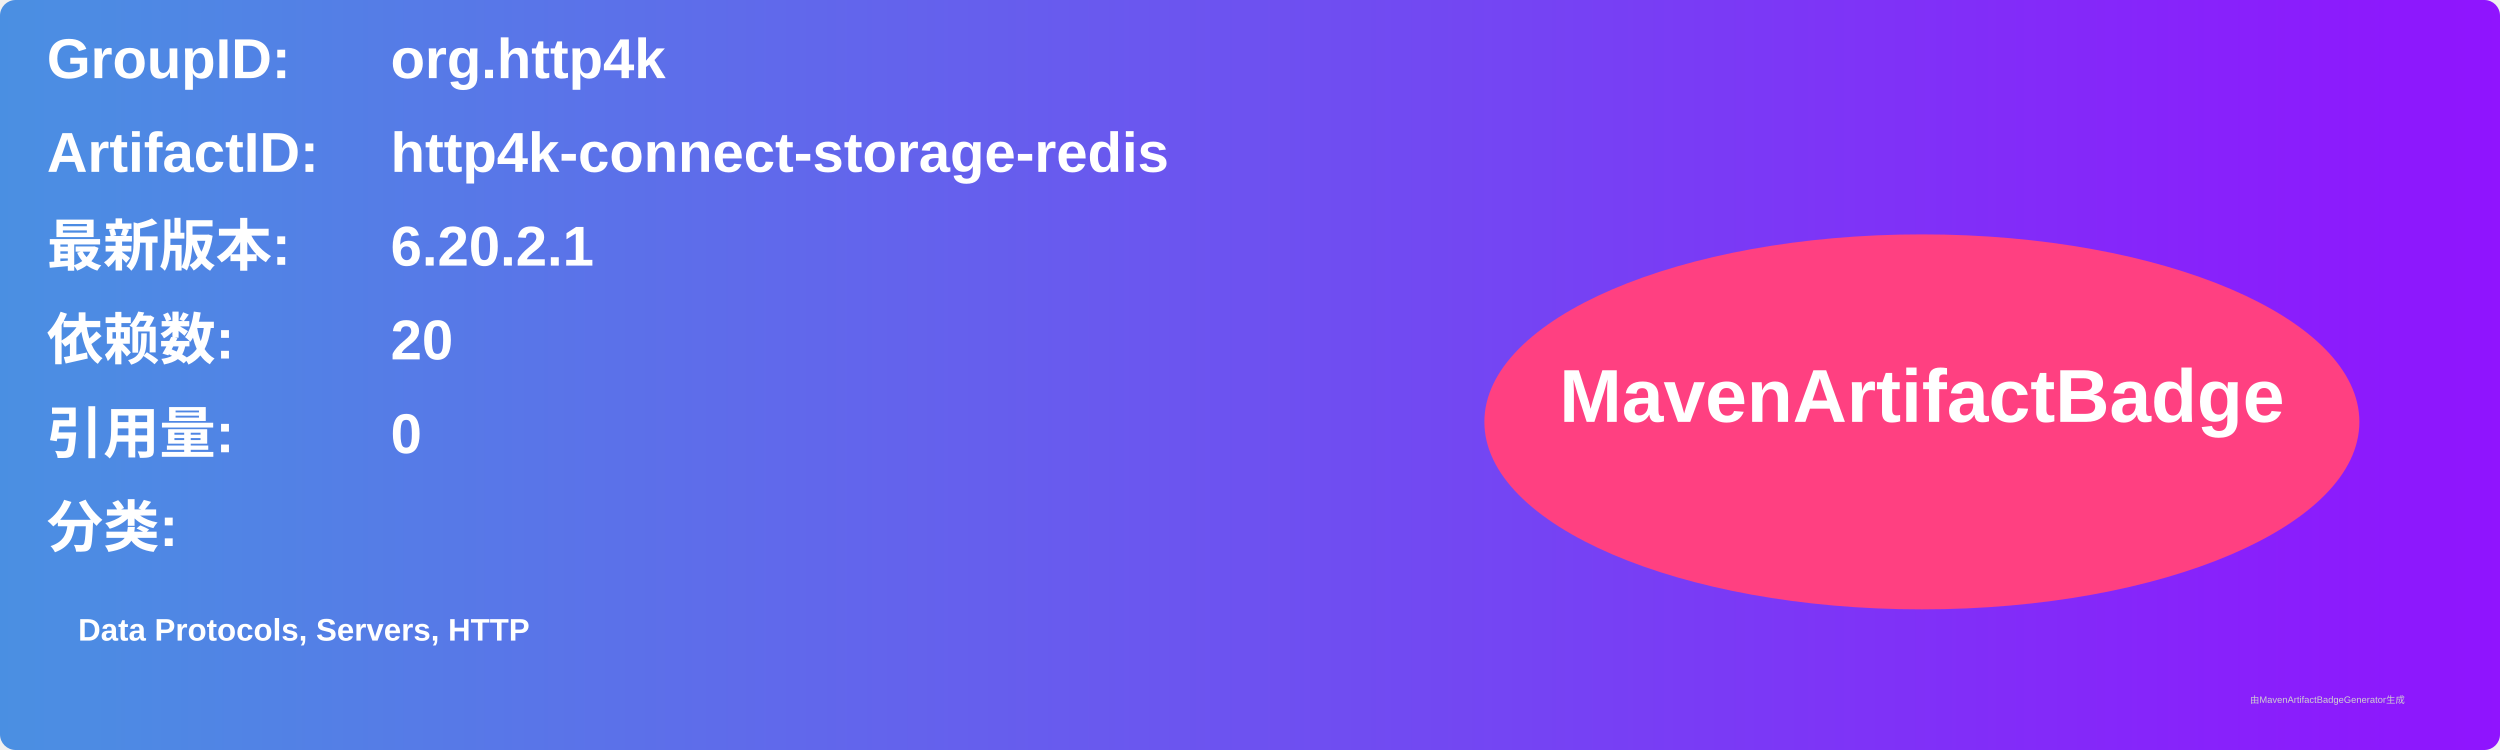
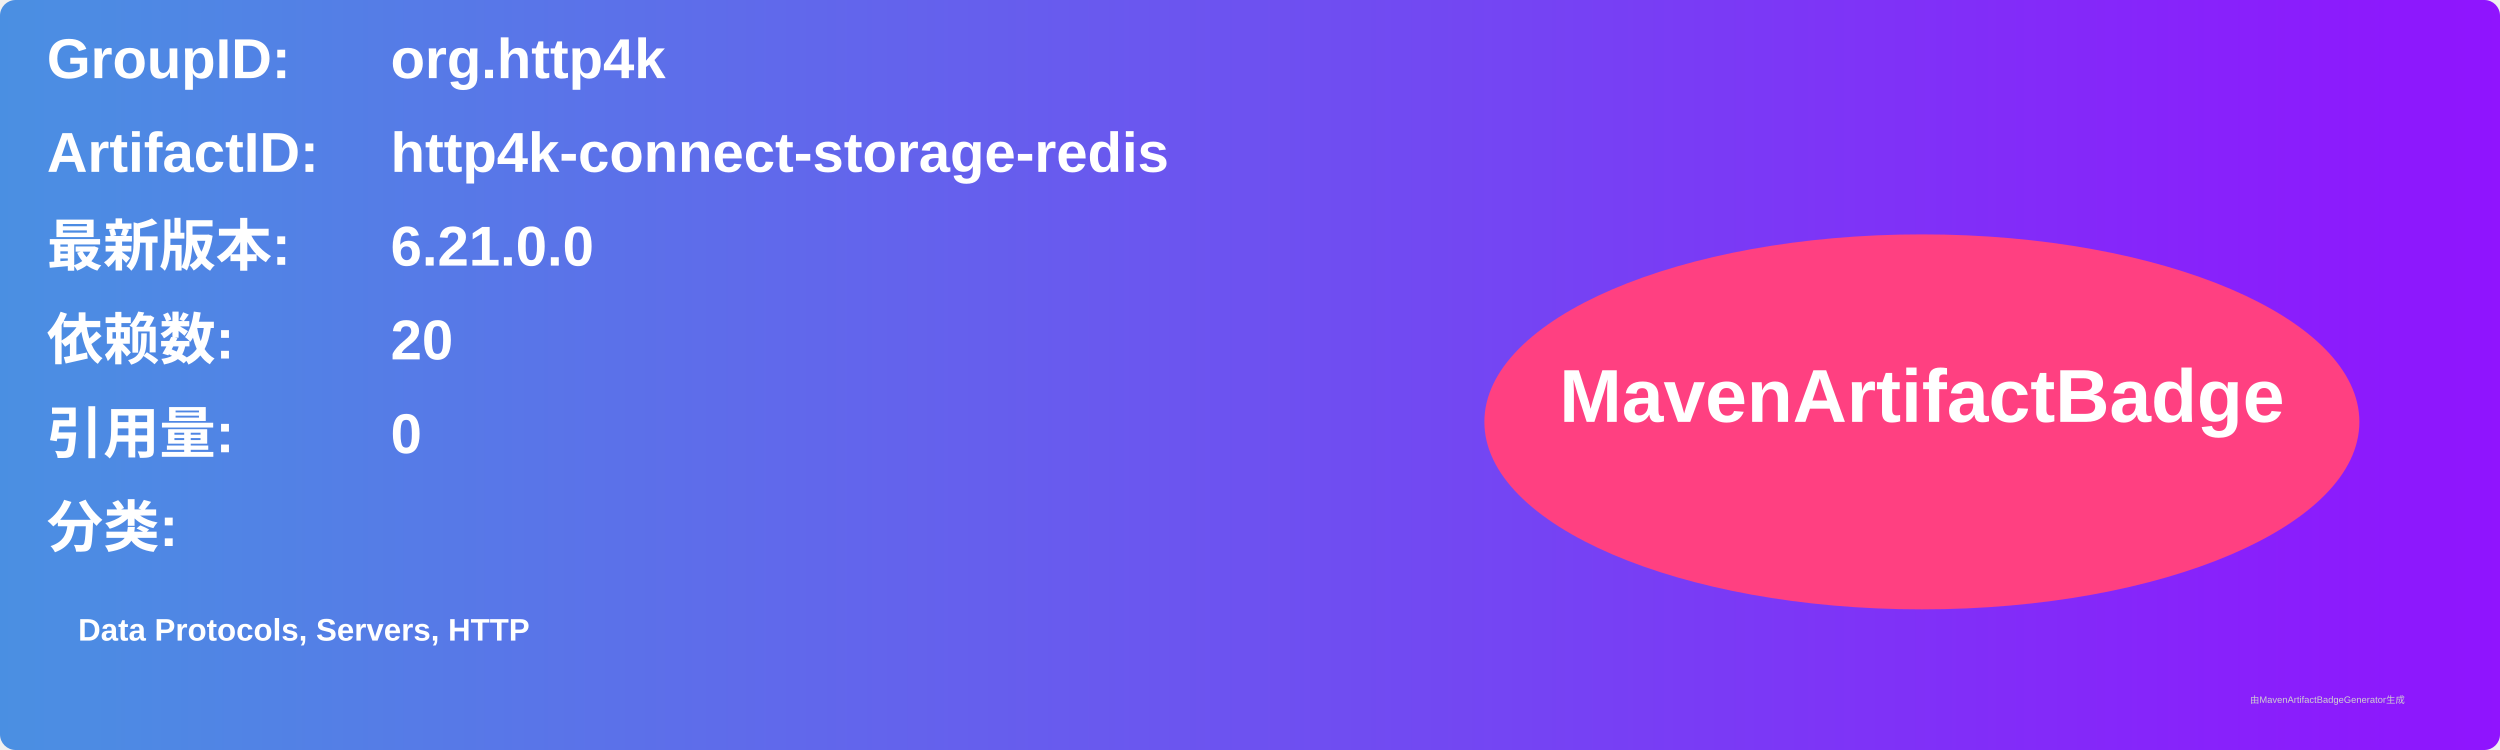
<svg xmlns="http://www.w3.org/2000/svg" width="800" height="240" viewBox="0 0 800 240">
  <linearGradient id="grad" x1="0%" y1="0%" x2="100%" y2="0%">
    <stop offset="0%" stop-color="#4a90e2" />
    <stop offset="100%" stop-color="#9013fe" />
  </linearGradient>
  <rect width="100%" height="100%" rx="5" ry="5" fill="url(#grad)" />
  <g transform="translate(15, 15)">
    <text x="0" y="10" font-family="Arial" font-size="18" fill="white" font-weight="bold" width="260">GroupID:</text>
    <text x="110" y="10" font-family="Arial" font-size="18" fill="white" font-weight="bold" width="460">org.http4k</text>
    <text x="0" y="40" font-family="Arial" font-size="18" fill="white" font-weight="bold" width="260">ArtifactID:</text>
    <text x="110" y="40" font-family="Arial" font-size="18" fill="white" font-weight="bold" width="460">http4k-connect-storage-redis</text>
    <text x="0" y="70" font-family="Arial" font-size="18" fill="white" font-weight="bold">最新版本:</text>
    <text x="110" y="70" font-family="Arial" font-size="18" fill="white" font-weight="bold">
-       <tspan font-weight="bold">6.20.2.1</tspan>
+       <tspan font-weight="bold">6.21.0.0</tspan>
    </text>
    <text x="0" y="100" font-family="Arial" font-size="18" fill="white" font-weight="bold">依赖数: </text>
    <text x="110" y="100" font-family="Arial" font-size="18" fill="white">
      <tspan font-weight="bold">20</tspan>
    </text>
    <text x="0" y="130" font-family="Arial" font-size="18" fill="white" font-weight="bold">引用量: </text>
    <text x="110" y="130" font-family="Arial" font-size="18" fill="white">
      <tspan font-weight="bold">0</tspan>
    </text>
    <text x="0" y="160" font-family="Arial" font-size="18" fill="white" font-weight="bold">分类:</text>
    <text x="10" y="190" font-family="Arial" font-size="10" fill="white">
      <tspan font-weight="bold">Data Protocols, Servers, HTTP</tspan>
    </text>
    <ellipse cx="600" cy="120" rx="140" ry="60" fill="#ff4081" />
    <text x="600" y="120" text-anchor="middle" font-family="Arial" font-size="24" fill="white" font-weight="bold">MavenArtifactBadge</text>
  </g>
  <text x="720" y="225" font-family="Arial" font-size="3" fill="#d0d0d0">由MavenArtifactBadgeGenerator生成</text>
</svg>
